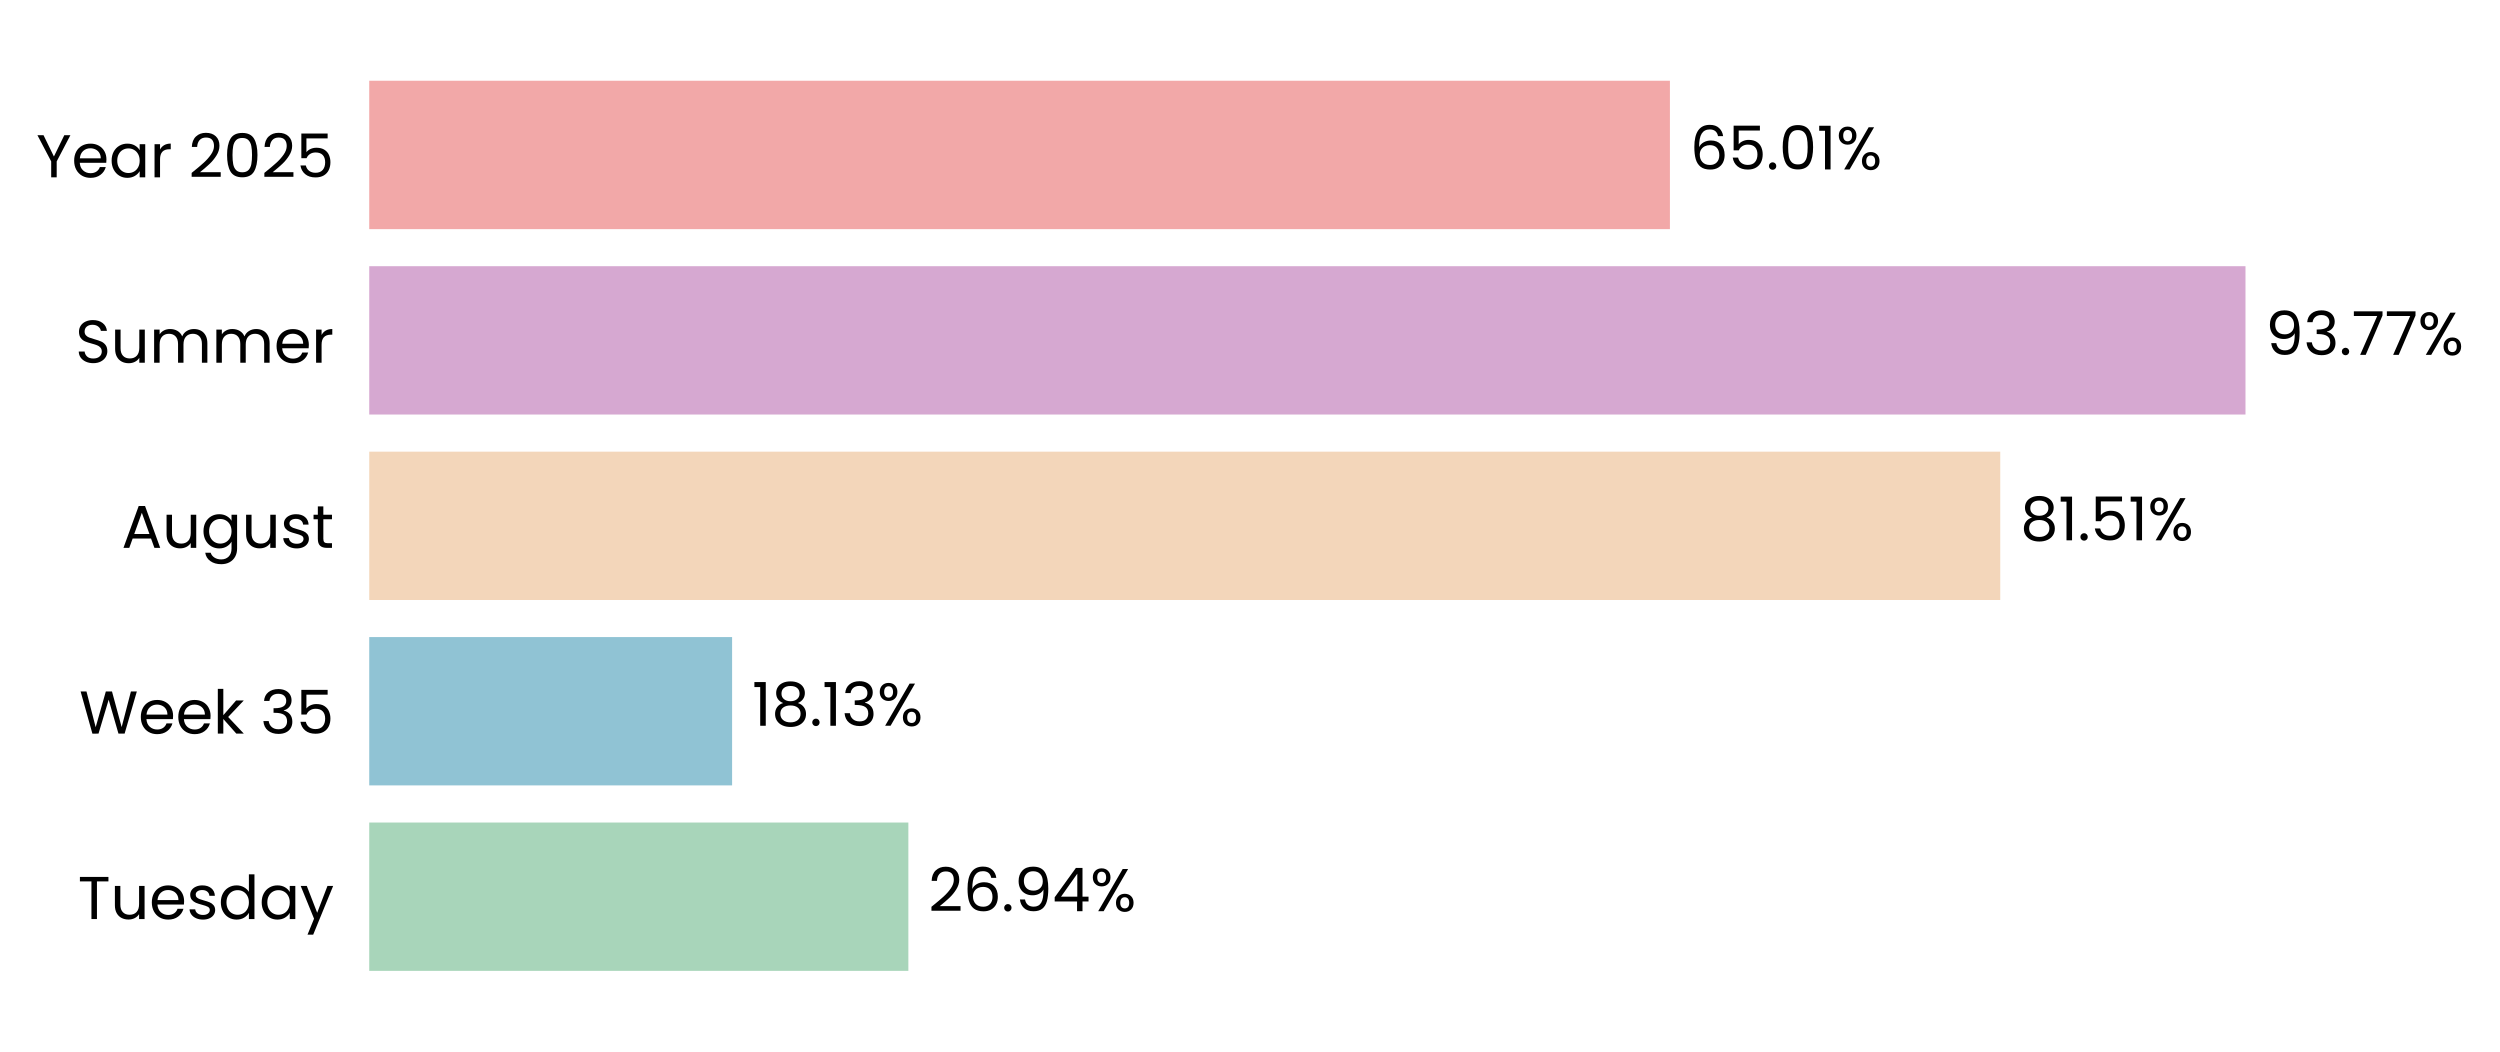
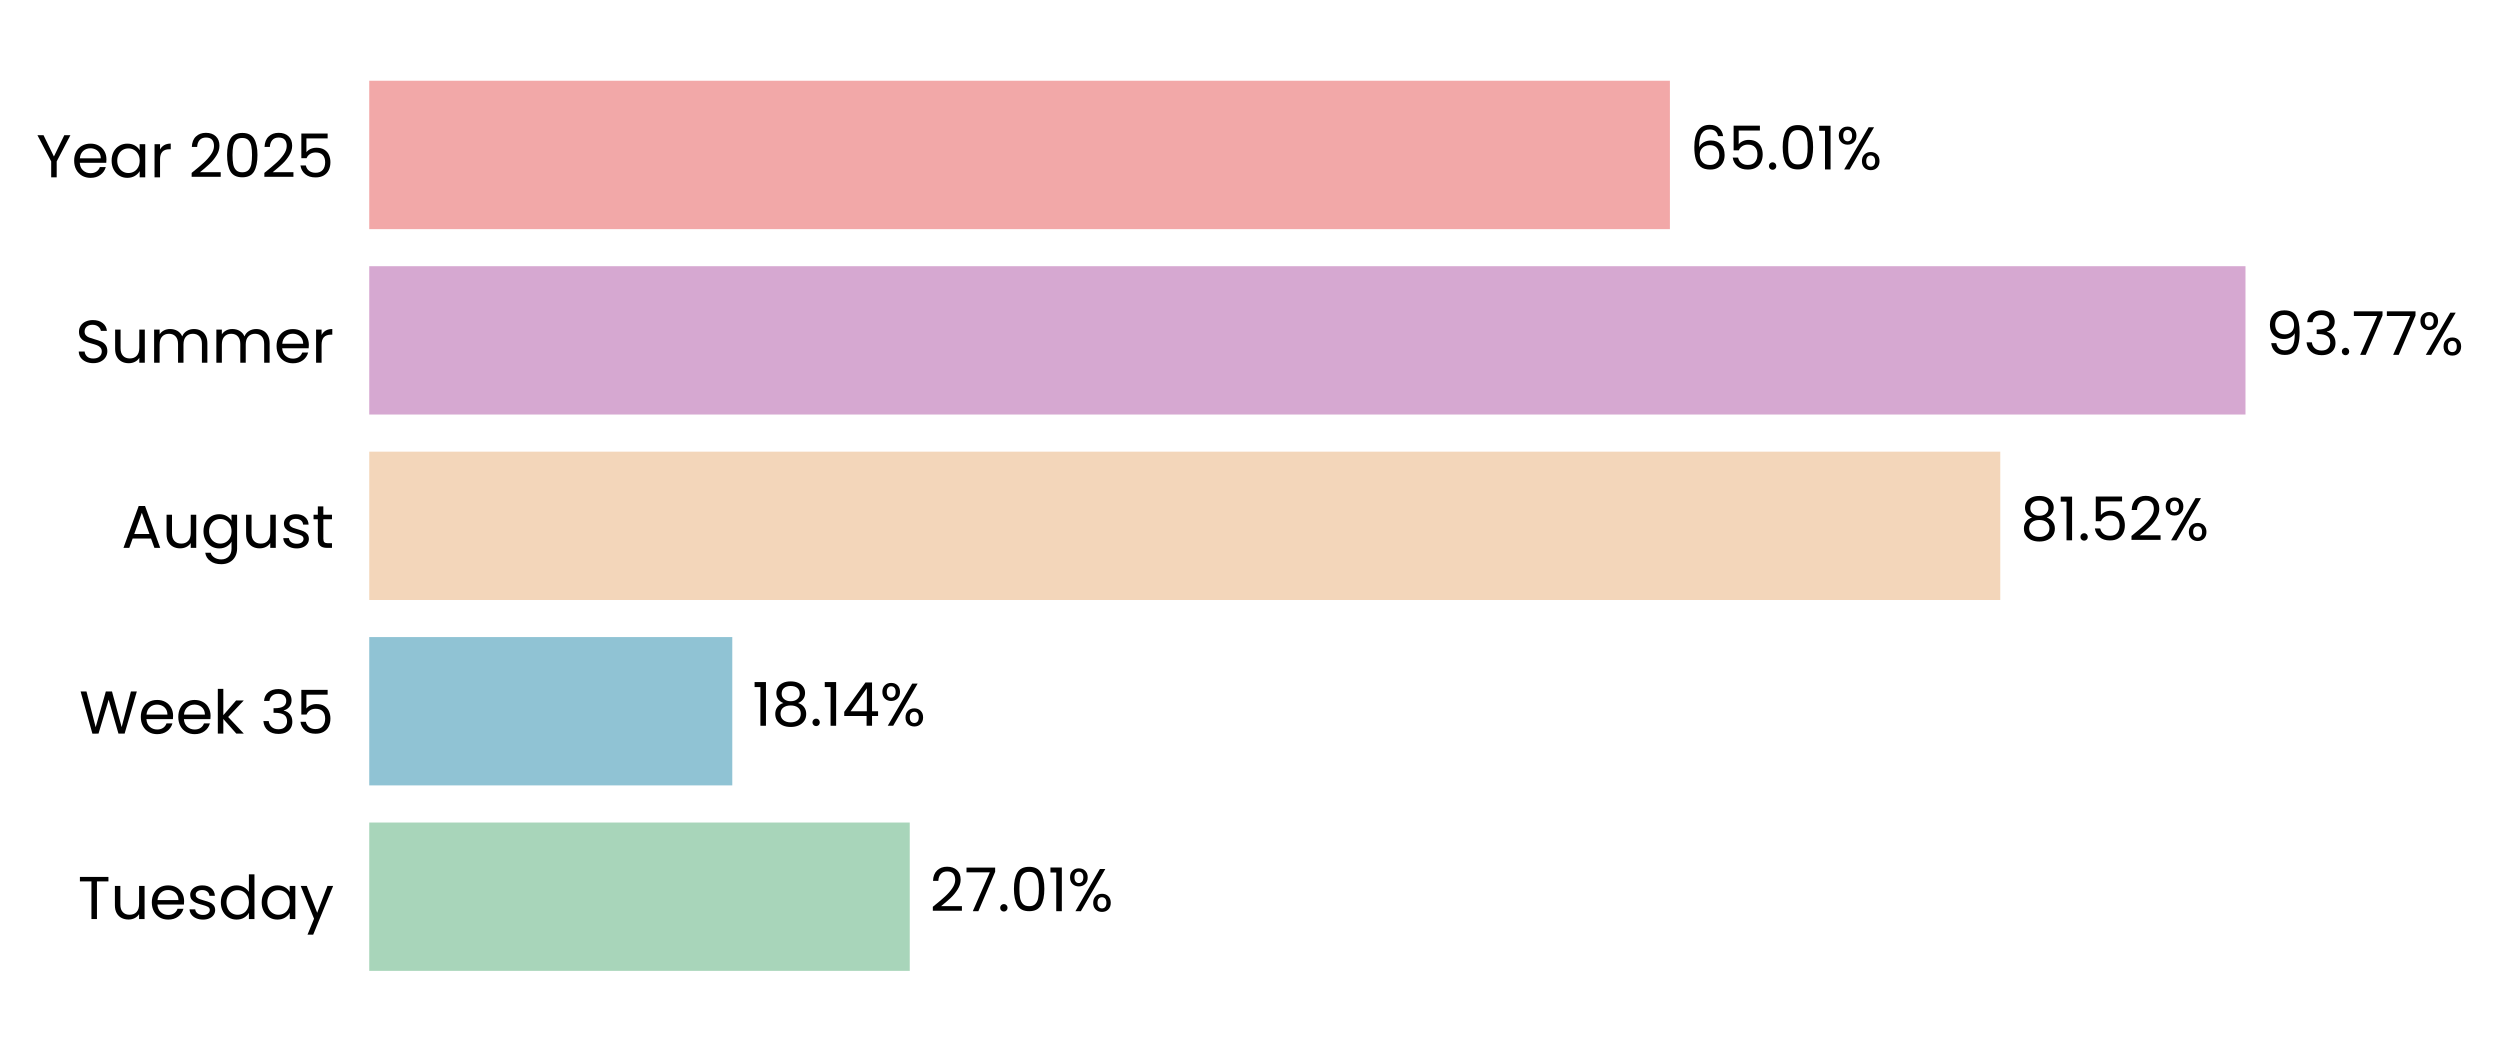
<svg xmlns="http://www.w3.org/2000/svg" xmlns:xlink="http://www.w3.org/1999/xlink" width="496.372pt" height="208.8pt" viewBox="0 0 496.372 208.8" version="1.1">
  <defs>
    <style type="text/css">*{stroke-linejoin: round; stroke-linecap: butt}</style>
  </defs>
  <g id="figure_1">
    <g id="patch_1">
      <path d="M 0 208.8  L 496.372 208.8  L 496.372 0  L 0 0  L 0 208.8  z " style="fill: none" />
    </g>
    <g id="axes_1">
      <g id="patch_2">
-         <path d="M 73.311 201.6  L 470.585 201.6  L 470.585 7.2  L 73.311 7.2  L 73.311 201.6  z " style="fill: none" />
+         <path d="M 73.311 201.6  L 470.582 201.6  L 470.582 7.2  L 73.311 7.2  L 73.311 201.6  z " style="fill: none" />
      </g>
      <g id="patch_3">
-         <path d="M 73.311 192.764  L 180.355 192.764  L 180.355 163.309  L 73.311 163.309  z " clip-path="url(#p12794feb0e)" style="fill: #a8d5ba" />
+         <path d="M 73.311 192.764  L 180.63 192.764  L 180.63 163.309  L 73.311 163.309  z " clip-path="url(#pb7e874495b)" style="fill: #a8d5ba" />
      </g>
      <g id="patch_4">
-         <path d="M 73.311 155.945  L 145.357 155.945  L 145.357 126.491  L 73.311 126.491  z " clip-path="url(#p12794feb0e)" style="fill: #90c3d4" />
+         <path d="M 73.311 155.945  L 145.395 155.945  L 145.395 126.491  L 73.311 126.491  z " clip-path="url(#pb7e874495b)" style="fill: #90c3d4" />
      </g>
      <g id="patch_5">
-         <path d="M 73.311 119.127  L 397.146 119.127  L 397.146 89.673  L 73.311 89.673  z " clip-path="url(#p12794feb0e)" style="fill: #f3d6ba" />
+         <path d="M 73.311 119.127  L 397.153 119.127  L 397.153 89.673  L 73.311 89.673  z " clip-path="url(#pb7e874495b)" style="fill: #f3d6ba" />
      </g>
      <g id="patch_6">
-         <path d="M 73.311 82.309  L 445.84 82.309  L 445.84 52.855  L 73.311 52.855  z " clip-path="url(#p12794feb0e)" style="fill: #d6a8d1" />
+         <path d="M 73.311 82.309  L 445.84 82.309  L 445.84 52.855  L 73.311 52.855  z " clip-path="url(#pb7e874495b)" style="fill: #d6a8d1" />
      </g>
      <g id="patch_7">
-         <path d="M 73.311 45.491  L 331.56 45.491  L 331.56 16.036  L 73.311 16.036  z " clip-path="url(#p12794feb0e)" style="fill: #f2a8a8" />
+         <path d="M 73.311 45.491  L 331.559 45.491  L 331.559 16.036  L 73.311 16.036  z " clip-path="url(#pb7e874495b)" style="fill: #f2a8a8" />
      </g>
      <g id="matplotlib.axis_1">
        <g id="ytick_1">
          <g id="text_1">
            <g transform="translate(15.4575 182.4764) scale(0.12 -0.12)">
              <defs>
                <path id="Poppins-Regular-54" d="M 3238 4461  L 3238 3987  L 2022 3987  L 2022 0  L 1440 0  L 1440 3987  L 218 3987  L 218 4461  L 3238 4461  z " transform="scale(0.015625)" />
                <path id="Poppins-Regular-75" d="M 3603 3507  L 3603 0  L 3021 0  L 3021 518  Q 2854 250 2556 99  Q 2259 -51 1901 -51  Q 1491 -51 1164 118  Q 838 288 649 627  Q 461 966 461 1453  L 461 3507  L 1037 3507  L 1037 1530  Q 1037 1011 1299 732  Q 1562 454 2016 454  Q 2483 454 2752 742  Q 3021 1030 3021 1581  L 3021 3507  L 3603 3507  z " transform="scale(0.015625)" />
                <path id="Poppins-Regular-65" d="M 3693 1888  Q 3693 1722 3674 1536  L 870 1536  Q 902 1018 1225 726  Q 1549 435 2010 435  Q 2387 435 2640 611  Q 2893 787 2995 1082  L 3622 1082  Q 3482 576 3059 259  Q 2637 -58 2010 -58  Q 1510 -58 1116 166  Q 723 390 499 803  Q 275 1216 275 1760  Q 275 2304 492 2713  Q 710 3123 1104 3344  Q 1498 3565 2010 3565  Q 2509 3565 2893 3347  Q 3277 3130 3485 2749  Q 3693 2368 3693 1888  z M 3091 2010  Q 3091 2342 2944 2582  Q 2797 2822 2544 2947  Q 2291 3072 1984 3072  Q 1542 3072 1232 2790  Q 922 2509 877 2010  L 3091 2010  z " transform="scale(0.015625)" />
                <path id="Poppins-Regular-73" d="M 1734 -58  Q 1331 -58 1011 80  Q 691 218 505 464  Q 320 710 301 1030  L 902 1030  Q 928 768 1149 601  Q 1370 435 1728 435  Q 2061 435 2253 582  Q 2445 730 2445 954  Q 2445 1184 2240 1296  Q 2035 1408 1606 1517  Q 1216 1619 969 1724  Q 723 1830 547 2038  Q 371 2246 371 2586  Q 371 2854 531 3078  Q 691 3302 985 3433  Q 1280 3565 1658 3565  Q 2240 3565 2598 3270  Q 2957 2976 2982 2464  L 2400 2464  Q 2381 2739 2179 2905  Q 1978 3072 1638 3072  Q 1325 3072 1139 2937  Q 954 2803 954 2586  Q 954 2413 1066 2301  Q 1178 2189 1347 2121  Q 1517 2054 1818 1971  Q 2195 1869 2432 1769  Q 2669 1670 2838 1472  Q 3008 1274 3014 954  Q 3014 666 2854 435  Q 2694 205 2403 73  Q 2112 -58 1734 -58  z " transform="scale(0.015625)" />
                <path id="Poppins-Regular-64" d="M 275 1766  Q 275 2304 492 2710  Q 710 3117 1091 3341  Q 1472 3565 1946 3565  Q 2355 3565 2707 3376  Q 3059 3187 3245 2880  L 3245 4736  L 3834 4736  L 3834 0  L 3245 0  L 3245 659  Q 3072 346 2733 144  Q 2394 -58 1939 -58  Q 1472 -58 1091 172  Q 710 403 492 819  Q 275 1235 275 1766  z M 3245 1760  Q 3245 2157 3085 2451  Q 2925 2746 2653 2902  Q 2381 3059 2054 3059  Q 1728 3059 1459 2905  Q 1190 2752 1030 2457  Q 870 2163 870 1766  Q 870 1363 1030 1065  Q 1190 768 1459 611  Q 1728 454 2054 454  Q 2381 454 2653 611  Q 2925 768 3085 1065  Q 3245 1363 3245 1760  z " transform="scale(0.015625)" />
                <path id="Poppins-Regular-61" d="M 275 1766  Q 275 2304 492 2710  Q 710 3117 1091 3341  Q 1472 3565 1939 3565  Q 2400 3565 2739 3366  Q 3078 3168 3245 2867  L 3245 3507  L 3834 3507  L 3834 0  L 3245 0  L 3245 653  Q 3072 346 2729 144  Q 2387 -58 1933 -58  Q 1466 -58 1088 172  Q 710 403 492 819  Q 275 1235 275 1766  z M 3245 1760  Q 3245 2157 3085 2451  Q 2925 2746 2653 2902  Q 2381 3059 2054 3059  Q 1728 3059 1459 2905  Q 1190 2752 1030 2457  Q 870 2163 870 1766  Q 870 1363 1030 1065  Q 1190 768 1459 611  Q 1728 454 2054 454  Q 2381 454 2653 611  Q 2925 768 3085 1065  Q 3245 1363 3245 1760  z " transform="scale(0.015625)" />
                <path id="Poppins-Regular-79" d="M 3514 3507  L 1402 -1651  L 800 -1651  L 1491 38  L 77 3507  L 723 3507  L 1824 666  L 2912 3507  L 3514 3507  z " transform="scale(0.015625)" />
              </defs>
              <use xlink:href="#Poppins-Regular-54" />
              <use xlink:href="#Poppins-Regular-75" transform="translate(54.09999 0)" />
              <use xlink:href="#Poppins-Regular-65" transform="translate(118.1 0)" />
              <use xlink:href="#Poppins-Regular-73" transform="translate(180.1 0)" />
              <use xlink:href="#Poppins-Regular-64" transform="translate(232.3 0)" />
              <use xlink:href="#Poppins-Regular-61" transform="translate(299.8999 0)" />
              <use xlink:href="#Poppins-Regular-79" transform="translate(367.4999 0)" />
            </g>
          </g>
        </g>
        <g id="ytick_2">
          <g id="text_2">
            <g transform="translate(15.73125 145.6582) scale(0.12 -0.12)">
              <defs>
                <path id="Poppins-Regular-57" d="M 6099 4461  L 4806 0  L 4154 0  L 3117 3590  L 2042 0  L 1395 -6  L 147 4461  L 768 4461  L 1741 678  L 2816 4461  L 3469 4461  L 4493 691  L 5472 4461  L 6099 4461  z " transform="scale(0.015625)" />
                <path id="Poppins-Regular-6b" d="M 2451 0  L 1075 1549  L 1075 0  L 493 0  L 493 4736  L 1075 4736  L 1075 1952  L 2426 3507  L 3238 3507  L 1587 1760  L 3245 0  L 2451 0  z " transform="scale(0.015625)" />
                <path id="Poppins-Regular-20" transform="scale(0.015625)" />
                <path id="Poppins-Regular-33" d="M 384 3462  Q 429 4051 838 4384  Q 1248 4717 1901 4717  Q 2336 4717 2653 4560  Q 2970 4403 3133 4134  Q 3296 3866 3296 3526  Q 3296 3130 3069 2842  Q 2842 2554 2477 2470  L 2477 2438  Q 2893 2336 3136 2035  Q 3379 1734 3379 1248  Q 3379 883 3212 592  Q 3046 301 2713 134  Q 2381 -32 1914 -32  Q 1235 -32 800 323  Q 365 678 314 1331  L 877 1331  Q 922 947 1190 704  Q 1459 461 1907 461  Q 2355 461 2588 694  Q 2822 928 2822 1299  Q 2822 1779 2502 1990  Q 2182 2202 1536 2202  L 1389 2202  L 1389 2688  L 1542 2688  Q 2131 2694 2432 2883  Q 2733 3072 2733 3469  Q 2733 3808 2512 4013  Q 2291 4218 1882 4218  Q 1485 4218 1241 4013  Q 998 3808 954 3462  L 384 3462  z " transform="scale(0.015625)" />
                <path id="Poppins-Regular-35" d="M 3347 4122  L 1101 4122  L 1101 2662  Q 1248 2867 1536 2998  Q 1824 3130 2157 3130  Q 2688 3130 3021 2909  Q 3354 2688 3498 2339  Q 3642 1990 3642 1600  Q 3642 1139 3469 774  Q 3296 410 2941 198  Q 2586 -13 2061 -13  Q 1389 -13 973 332  Q 557 678 467 1254  L 1037 1254  Q 1120 890 1389 685  Q 1658 480 2067 480  Q 2573 480 2829 784  Q 3085 1088 3085 1587  Q 3085 2086 2829 2358  Q 2573 2630 2074 2630  Q 1734 2630 1481 2467  Q 1229 2304 1114 2022  L 563 2022  L 563 4634  L 3347 4634  L 3347 4122  z " transform="scale(0.015625)" />
              </defs>
              <use xlink:href="#Poppins-Regular-57" />
              <use xlink:href="#Poppins-Regular-65" transform="translate(97.59999 0)" />
              <use xlink:href="#Poppins-Regular-65" transform="translate(159.6 0)" />
              <use xlink:href="#Poppins-Regular-6b" transform="translate(221.6 0)" />
              <use xlink:href="#Poppins-Regular-20" transform="translate(273.0999 0)" />
              <use xlink:href="#Poppins-Regular-33" transform="translate(299.7999 0)" />
              <use xlink:href="#Poppins-Regular-35" transform="translate(358.6999 0)" />
            </g>
          </g>
        </g>
        <g id="ytick_3">
          <g id="text_3">
            <g transform="translate(24.11812 108.78) scale(0.12 -0.12)">
              <defs>
                <path id="Poppins-Regular-41" d="M 3130 992  L 1184 992  L 826 0  L 211 0  L 1824 4435  L 2496 4435  L 4102 0  L 3488 0  L 3130 992  z M 2963 1466  L 2157 3718  L 1350 1466  L 2963 1466  z " transform="scale(0.015625)" />
                <path id="Poppins-Regular-67" d="M 1939 3565  Q 2394 3565 2736 3366  Q 3078 3168 3245 2867  L 3245 3507  L 3834 3507  L 3834 -77  Q 3834 -557 3629 -931  Q 3424 -1306 3043 -1517  Q 2662 -1728 2157 -1728  Q 1466 -1728 1005 -1401  Q 544 -1075 461 -512  L 1037 -512  Q 1133 -832 1433 -1027  Q 1734 -1222 2157 -1222  Q 2637 -1222 2941 -921  Q 3245 -621 3245 -77  L 3245 659  Q 3072 352 2733 147  Q 2394 -58 1939 -58  Q 1472 -58 1091 172  Q 710 403 492 819  Q 275 1235 275 1766  Q 275 2304 492 2710  Q 710 3117 1091 3341  Q 1472 3565 1939 3565  z M 3245 1760  Q 3245 2157 3085 2451  Q 2925 2746 2653 2902  Q 2381 3059 2054 3059  Q 1728 3059 1459 2905  Q 1190 2752 1030 2457  Q 870 2163 870 1766  Q 870 1363 1030 1065  Q 1190 768 1459 611  Q 1728 454 2054 454  Q 2381 454 2653 611  Q 2925 768 3085 1065  Q 3245 1363 3245 1760  z " transform="scale(0.015625)" />
                <path id="Poppins-Regular-74" d="M 1203 3027  L 1203 960  Q 1203 704 1312 598  Q 1421 493 1690 493  L 2118 493  L 2118 0  L 1594 0  Q 1107 0 864 224  Q 621 448 621 960  L 621 3027  L 166 3027  L 166 3507  L 621 3507  L 621 4390  L 1203 4390  L 1203 3507  L 2118 3507  L 2118 3027  L 1203 3027  z " transform="scale(0.015625)" />
              </defs>
              <use xlink:href="#Poppins-Regular-41" />
              <use xlink:href="#Poppins-Regular-75" transform="translate(67.39999 0)" />
              <use xlink:href="#Poppins-Regular-67" transform="translate(131.4 0)" />
              <use xlink:href="#Poppins-Regular-75" transform="translate(199 0)" />
              <use xlink:href="#Poppins-Regular-73" transform="translate(263 0)" />
              <use xlink:href="#Poppins-Regular-74" transform="translate(315.2 0)" />
            </g>
          </g>
        </g>
        <g id="ytick_4">
          <g id="text_4">
            <g transform="translate(14.95125 72.02182) scale(0.12 -0.12)">
              <defs>
                <path id="Poppins-Regular-53" d="M 1907 -45  Q 1466 -45 1117 112  Q 768 269 569 547  Q 371 826 365 1190  L 986 1190  Q 1018 877 1245 662  Q 1472 448 1907 448  Q 2323 448 2563 656  Q 2803 864 2803 1190  Q 2803 1446 2662 1606  Q 2522 1766 2310 1849  Q 2099 1933 1741 2029  Q 1299 2144 1033 2259  Q 768 2374 579 2620  Q 390 2867 390 3283  Q 390 3648 576 3929  Q 762 4211 1098 4364  Q 1434 4518 1869 4518  Q 2496 4518 2896 4204  Q 3296 3891 3347 3373  L 2707 3373  Q 2675 3629 2438 3824  Q 2202 4019 1811 4019  Q 1446 4019 1216 3830  Q 986 3642 986 3302  Q 986 3059 1123 2905  Q 1261 2752 1462 2672  Q 1664 2592 2029 2490  Q 2470 2368 2739 2249  Q 3008 2131 3200 1884  Q 3392 1638 3392 1216  Q 3392 890 3219 602  Q 3046 314 2707 134  Q 2368 -45 1907 -45  z " transform="scale(0.015625)" />
                <path id="Poppins-Regular-6d" d="M 4710 3571  Q 5120 3571 5440 3401  Q 5760 3232 5945 2893  Q 6131 2554 6131 2067  L 6131 0  L 5555 0  L 5555 1984  Q 5555 2509 5296 2787  Q 5037 3066 4595 3066  Q 4141 3066 3872 2774  Q 3603 2483 3603 1933  L 3603 0  L 3027 0  L 3027 1984  Q 3027 2509 2768 2787  Q 2509 3066 2067 3066  Q 1613 3066 1344 2774  Q 1075 2483 1075 1933  L 1075 0  L 493 0  L 493 3507  L 1075 3507  L 1075 3002  Q 1248 3277 1539 3424  Q 1830 3571 2182 3571  Q 2624 3571 2963 3372  Q 3302 3174 3469 2790  Q 3616 3162 3955 3366  Q 4294 3571 4710 3571  z " transform="scale(0.015625)" />
                <path id="Poppins-Regular-72" d="M 1075 2938  Q 1229 3238 1513 3404  Q 1798 3571 2208 3571  L 2208 2970  L 2054 2970  Q 1075 2970 1075 1907  L 1075 0  L 493 0  L 493 3507  L 1075 3507  L 1075 2938  z " transform="scale(0.015625)" />
              </defs>
              <use xlink:href="#Poppins-Regular-53" />
              <use xlink:href="#Poppins-Regular-75" transform="translate(58.7 0)" />
              <use xlink:href="#Poppins-Regular-6d" transform="translate(122.7 0)" />
              <use xlink:href="#Poppins-Regular-6d" transform="translate(225.7 0)" />
              <use xlink:href="#Poppins-Regular-65" transform="translate(328.7 0)" />
              <use xlink:href="#Poppins-Regular-72" transform="translate(390.6999 0)" />
            </g>
          </g>
        </g>
        <g id="ytick_5">
          <g id="text_5">
            <g transform="translate(7.2 35.20364) scale(0.12 -0.12)">
              <defs>
                <path id="Poppins-Regular-59" d="M 3616 4461  L 2163 1683  L 2163 0  L 1581 0  L 1581 1683  L 122 4461  L 768 4461  L 1869 2202  L 2970 4461  L 3616 4461  z " transform="scale(0.015625)" />
                <path id="Poppins-Regular-32" d="M 326 467  Q 1139 1120 1600 1539  Q 2061 1958 2377 2416  Q 2694 2874 2694 3315  Q 2694 3731 2492 3971  Q 2291 4211 1843 4211  Q 1408 4211 1168 3939  Q 928 3667 909 3213  L 346 3213  Q 371 3930 780 4320  Q 1190 4710 1837 4710  Q 2496 4710 2883 4345  Q 3270 3981 3270 3341  Q 3270 2810 2953 2307  Q 2637 1805 2233 1424  Q 1830 1043 1203 538  L 3405 538  L 3405 51  L 326 51  L 326 467  z " transform="scale(0.015625)" />
                <path id="Poppins-Regular-30" d="M 397 2362  Q 397 3462 755 4080  Q 1114 4698 2010 4698  Q 2899 4698 3257 4080  Q 3616 3462 3616 2362  Q 3616 1242 3257 621  Q 2899 0 2010 0  Q 1114 0 755 621  Q 397 1242 397 2362  z M 3040 2362  Q 3040 2918 2966 3305  Q 2893 3693 2665 3929  Q 2438 4166 2010 4166  Q 1574 4166 1347 3929  Q 1120 3693 1046 3305  Q 973 2918 973 2362  Q 973 1786 1046 1395  Q 1120 1005 1347 768  Q 1574 531 2010 531  Q 2438 531 2665 768  Q 2893 1005 2966 1395  Q 3040 1786 3040 2362  z " transform="scale(0.015625)" />
              </defs>
              <use xlink:href="#Poppins-Regular-59" />
              <use xlink:href="#Poppins-Regular-65" transform="translate(58.39999 0)" />
              <use xlink:href="#Poppins-Regular-61" transform="translate(120.4 0)" />
              <use xlink:href="#Poppins-Regular-72" transform="translate(188 0)" />
              <use xlink:href="#Poppins-Regular-20" transform="translate(225.3 0)" />
              <use xlink:href="#Poppins-Regular-32" transform="translate(252 0)" />
              <use xlink:href="#Poppins-Regular-30" transform="translate(309.4999 0)" />
              <use xlink:href="#Poppins-Regular-32" transform="translate(372.2999 0)" />
              <use xlink:href="#Poppins-Regular-35" transform="translate(429.7999 0)" />
            </g>
          </g>
        </g>
      </g>
      <g id="text_6">
-         <g transform="translate(184.3272 180.9164) scale(0.12 -0.12)">
+         <g transform="translate(184.6023 180.9164) scale(0.12 -0.12)">
          <defs>
-             <path id="Poppins-Regular-36" d="M 2976 3526  Q 2835 4237 2099 4237  Q 1530 4237 1248 3798  Q 966 3360 973 2355  Q 1120 2688 1462 2877  Q 1805 3066 2227 3066  Q 2886 3066 3280 2656  Q 3674 2246 3674 1523  Q 3674 1088 3504 742  Q 3334 397 2992 192  Q 2650 -13 2163 -13  Q 1504 -13 1133 281  Q 762 576 614 1094  Q 467 1613 467 2374  Q 467 4723 2106 4723  Q 2733 4723 3091 4384  Q 3450 4045 3514 3526  L 2976 3526  z M 2106 2573  Q 1830 2573 1587 2461  Q 1344 2349 1193 2121  Q 1043 1894 1043 1568  Q 1043 1082 1324 778  Q 1606 474 2131 474  Q 2579 474 2844 752  Q 3110 1030 3110 1504  Q 3110 2003 2854 2288  Q 2598 2573 2106 2573  z " transform="scale(0.015625)" />
+             <path id="Poppins-Regular-37" d="M 3245 4173  L 1466 0  L 877 0  L 2682 4115  L 211 4115  L 211 4614  L 3245 4614  L 3245 4173  z " transform="scale(0.015625)" />
            <path id="Poppins-Regular-2e" d="M 678 -38  Q 512 -38 397 77  Q 282 192 282 358  Q 282 525 397 640  Q 512 755 678 755  Q 838 755 950 640  Q 1062 525 1062 358  Q 1062 192 950 77  Q 838 -38 678 -38  z " transform="scale(0.015625)" />
-             <path id="Poppins-Regular-39" d="M 1146 1242  Q 1210 877 1443 678  Q 1677 480 2074 480  Q 2605 480 2857 896  Q 3110 1312 3098 2298  Q 2963 2010 2649 1846  Q 2336 1683 1952 1683  Q 1523 1683 1187 1859  Q 851 2035 659 2374  Q 467 2714 467 3194  Q 467 3878 864 4297  Q 1261 4717 1990 4717  Q 2886 4717 3248 4134  Q 3610 3552 3610 2400  Q 3610 1594 3466 1069  Q 3322 544 2979 269  Q 2637 -6 2042 -6  Q 1389 -6 1024 346  Q 659 698 608 1242  L 1146 1242  z M 2048 2176  Q 2477 2176 2752 2441  Q 3027 2707 3027 3162  Q 3027 3642 2758 3936  Q 2490 4230 2003 4230  Q 1555 4230 1289 3948  Q 1024 3667 1024 3206  Q 1024 2739 1286 2457  Q 1549 2176 2048 2176  z " transform="scale(0.015625)" />
-             <path id="Poppins-Regular-34" d="M 256 1030  L 256 1472  L 2502 4582  L 3200 4582  L 3200 1536  L 3840 1536  L 3840 1030  L 3200 1030  L 3200 0  L 2624 0  L 2624 1030  L 256 1030  z M 2650 3974  L 928 1536  L 2650 1536  L 2650 3974  z " transform="scale(0.015625)" />
+             <path id="Poppins-Regular-31" d="M 243 4096  L 243 4627  L 1446 4627  L 1446 0  L 858 0  L 858 4096  L 243 4096  z " transform="scale(0.015625)" />
            <path id="Poppins-Regular-25" d="M 269 3584  Q 269 4019 531 4278  Q 794 4538 1203 4538  Q 1613 4538 1875 4278  Q 2138 4019 2138 3584  Q 2138 3142 1875 2883  Q 1613 2624 1203 2624  Q 794 2624 531 2883  Q 269 3142 269 3584  z M 4006 4467  L 1414 0  L 838 0  L 3430 4467  L 4006 4467  z M 1203 4179  Q 986 4179 861 4028  Q 736 3878 736 3584  Q 736 3290 861 3136  Q 986 2982 1203 2982  Q 1421 2982 1549 3139  Q 1677 3296 1677 3584  Q 1677 3878 1549 4028  Q 1421 4179 1203 4179  z M 2720 883  Q 2720 1325 2982 1584  Q 3245 1843 3654 1843  Q 4064 1843 4323 1584  Q 4582 1325 4582 883  Q 4582 448 4323 185  Q 4064 -77 3654 -77  Q 3245 -77 2982 182  Q 2720 442 2720 883  z M 3648 1478  Q 3430 1478 3302 1328  Q 3174 1178 3174 883  Q 3174 595 3302 444  Q 3430 294 3648 294  Q 3866 294 3994 444  Q 4122 595 4122 883  Q 4122 1178 3994 1328  Q 3866 1478 3648 1478  z " transform="scale(0.015625)" />
          </defs>
          <use xlink:href="#Poppins-Regular-32" />
-           <use xlink:href="#Poppins-Regular-36" transform="translate(57.49999 0)" />
-           <use xlink:href="#Poppins-Regular-2e" transform="translate(121 0)" />
-           <use xlink:href="#Poppins-Regular-39" transform="translate(142 0)" />
-           <use xlink:href="#Poppins-Regular-34" transform="translate(204.9999 0)" />
-           <use xlink:href="#Poppins-Regular-25" transform="translate(267.8999 0)" />
+           <use xlink:href="#Poppins-Regular-37" transform="translate(57.49999 0)" />
+           <use xlink:href="#Poppins-Regular-2e" transform="translate(112.1 0)" />
+           <use xlink:href="#Poppins-Regular-30" transform="translate(133.1 0)" />
+           <use xlink:href="#Poppins-Regular-31" transform="translate(195.8999 0)" />
+           <use xlink:href="#Poppins-Regular-25" transform="translate(227.8999 0)" />
        </g>
      </g>
      <g id="text_7">
-         <g transform="translate(149.3293 144.0982) scale(0.12 -0.12)">
+         <g transform="translate(149.3682 144.0982) scale(0.12 -0.12)">
          <defs>
-             <path id="Poppins-Regular-31" d="M 243 4096  L 243 4627  L 1446 4627  L 1446 0  L 858 0  L 858 4096  L 243 4096  z " transform="scale(0.015625)" />
            <path id="Poppins-Regular-38" d="M 1242 2406  Q 883 2547 691 2816  Q 499 3085 499 3469  Q 499 3814 672 4092  Q 845 4371 1187 4534  Q 1530 4698 2016 4698  Q 2502 4698 2844 4534  Q 3187 4371 3363 4092  Q 3539 3814 3539 3469  Q 3539 3098 3340 2819  Q 3142 2541 2797 2406  Q 3194 2285 3427 1981  Q 3661 1677 3661 1248  Q 3661 832 3456 521  Q 3251 211 2876 41  Q 2502 -128 2016 -128  Q 1530 -128 1162 41  Q 794 211 589 521  Q 384 832 384 1248  Q 384 1677 614 1984  Q 845 2291 1242 2406  z M 2976 3398  Q 2976 3789 2720 4000  Q 2464 4211 2016 4211  Q 1574 4211 1318 4000  Q 1062 3789 1062 3392  Q 1062 3034 1328 2816  Q 1594 2598 2016 2598  Q 2445 2598 2710 2819  Q 2976 3040 2976 3398  z M 2016 2150  Q 1542 2150 1241 1929  Q 941 1709 941 1267  Q 941 858 1232 608  Q 1523 358 2016 358  Q 2509 358 2797 608  Q 3085 858 3085 1267  Q 3085 1696 2790 1923  Q 2496 2150 2016 2150  z " transform="scale(0.015625)" />
+             <path id="Poppins-Regular-34" d="M 256 1030  L 256 1472  L 2502 4582  L 3200 4582  L 3200 1536  L 3840 1536  L 3840 1030  L 3200 1030  L 3200 0  L 2624 0  L 2624 1030  L 256 1030  z M 2650 3974  L 928 1536  L 2650 1536  L 2650 3974  z " transform="scale(0.015625)" />
          </defs>
          <use xlink:href="#Poppins-Regular-31" />
          <use xlink:href="#Poppins-Regular-38" transform="translate(31.99998 0)" />
          <use xlink:href="#Poppins-Regular-2e" transform="translate(95.09998 0)" />
          <use xlink:href="#Poppins-Regular-31" transform="translate(116.1 0)" />
-           <use xlink:href="#Poppins-Regular-33" transform="translate(148.0999 0)" />
-           <use xlink:href="#Poppins-Regular-25" transform="translate(206.9999 0)" />
+           <use xlink:href="#Poppins-Regular-34" transform="translate(148.0999 0)" />
+           <use xlink:href="#Poppins-Regular-25" transform="translate(210.9999 0)" />
        </g>
      </g>
      <g id="text_8">
-         <g transform="translate(401.1192 107.28) scale(0.12 -0.12)">
+         <g transform="translate(401.1257 107.28) scale(0.12 -0.12)">
          <use xlink:href="#Poppins-Regular-38" />
          <use xlink:href="#Poppins-Regular-31" transform="translate(63.09999 0)" />
          <use xlink:href="#Poppins-Regular-2e" transform="translate(95.09998 0)" />
          <use xlink:href="#Poppins-Regular-35" transform="translate(116.1 0)" />
-           <use xlink:href="#Poppins-Regular-31" transform="translate(178.8999 0)" />
-           <use xlink:href="#Poppins-Regular-25" transform="translate(210.8999 0)" />
+           <use xlink:href="#Poppins-Regular-32" transform="translate(178.8999 0)" />
+           <use xlink:href="#Poppins-Regular-25" transform="translate(236.3999 0)" />
        </g>
      </g>
      <g id="text_9">
-         <g transform="translate(449.8123 70.46182) scale(0.12 -0.12)">
+         <g transform="translate(449.8125 70.46182) scale(0.12 -0.12)">
          <defs>
-             <path id="Poppins-Regular-37" d="M 3245 4173  L 1466 0  L 877 0  L 2682 4115  L 211 4115  L 211 4614  L 3245 4614  L 3245 4173  z " transform="scale(0.015625)" />
+             <path id="Poppins-Regular-39" d="M 1146 1242  Q 1210 877 1443 678  Q 1677 480 2074 480  Q 2605 480 2857 896  Q 3110 1312 3098 2298  Q 2963 2010 2649 1846  Q 2336 1683 1952 1683  Q 1523 1683 1187 1859  Q 851 2035 659 2374  Q 467 2714 467 3194  Q 467 3878 864 4297  Q 1261 4717 1990 4717  Q 2886 4717 3248 4134  Q 3610 3552 3610 2400  Q 3610 1594 3466 1069  Q 3322 544 2979 269  Q 2637 -6 2042 -6  Q 1389 -6 1024 346  Q 659 698 608 1242  L 1146 1242  z M 2048 2176  Q 2477 2176 2752 2441  Q 3027 2707 3027 3162  Q 3027 3642 2758 3936  Q 2490 4230 2003 4230  Q 1555 4230 1289 3948  Q 1024 3667 1024 3206  Q 1024 2739 1286 2457  Q 1549 2176 2048 2176  z " transform="scale(0.015625)" />
          </defs>
          <use xlink:href="#Poppins-Regular-39" />
          <use xlink:href="#Poppins-Regular-33" transform="translate(62.99999 0)" />
          <use xlink:href="#Poppins-Regular-2e" transform="translate(121.9 0)" />
          <use xlink:href="#Poppins-Regular-37" transform="translate(142.9 0)" />
          <use xlink:href="#Poppins-Regular-37" transform="translate(197.5 0)" />
          <use xlink:href="#Poppins-Regular-25" transform="translate(252.0999 0)" />
        </g>
      </g>
      <g id="text_10">
-         <g transform="translate(335.5332 33.64364) scale(0.12 -0.12)">
+         <g transform="translate(335.532 33.64364) scale(0.12 -0.12)">
+           <defs>
+             <path id="Poppins-Regular-36" d="M 2976 3526  Q 2835 4237 2099 4237  Q 1530 4237 1248 3798  Q 966 3360 973 2355  Q 1120 2688 1462 2877  Q 1805 3066 2227 3066  Q 2886 3066 3280 2656  Q 3674 2246 3674 1523  Q 3674 1088 3504 742  Q 3334 397 2992 192  Q 2650 -13 2163 -13  Q 1504 -13 1133 281  Q 762 576 614 1094  Q 467 1613 467 2374  Q 467 4723 2106 4723  Q 2733 4723 3091 4384  Q 3450 4045 3514 3526  L 2976 3526  z M 2106 2573  Q 1830 2573 1587 2461  Q 1344 2349 1193 2121  Q 1043 1894 1043 1568  Q 1043 1082 1324 778  Q 1606 474 2131 474  Q 2579 474 2844 752  Q 3110 1030 3110 1504  Q 3110 2003 2854 2288  Q 2598 2573 2106 2573  z " transform="scale(0.015625)" />
+           </defs>
          <use xlink:href="#Poppins-Regular-36" />
          <use xlink:href="#Poppins-Regular-35" transform="translate(63.49999 0)" />
          <use xlink:href="#Poppins-Regular-2e" transform="translate(126.3 0)" />
          <use xlink:href="#Poppins-Regular-30" transform="translate(147.3 0)" />
          <use xlink:href="#Poppins-Regular-31" transform="translate(210.0999 0)" />
          <use xlink:href="#Poppins-Regular-25" transform="translate(242.0999 0)" />
        </g>
      </g>
    </g>
  </g>
  <defs>
-     <clipPath id="p12794feb0e">
-       <rect x="73.311" y="7.2" width="397.274" height="194.4" />
+     <clipPath id="pb7e874495b">
+       <rect x="73.311" y="7.2" width="397.271" height="194.4" />
    </clipPath>
  </defs>
</svg>
